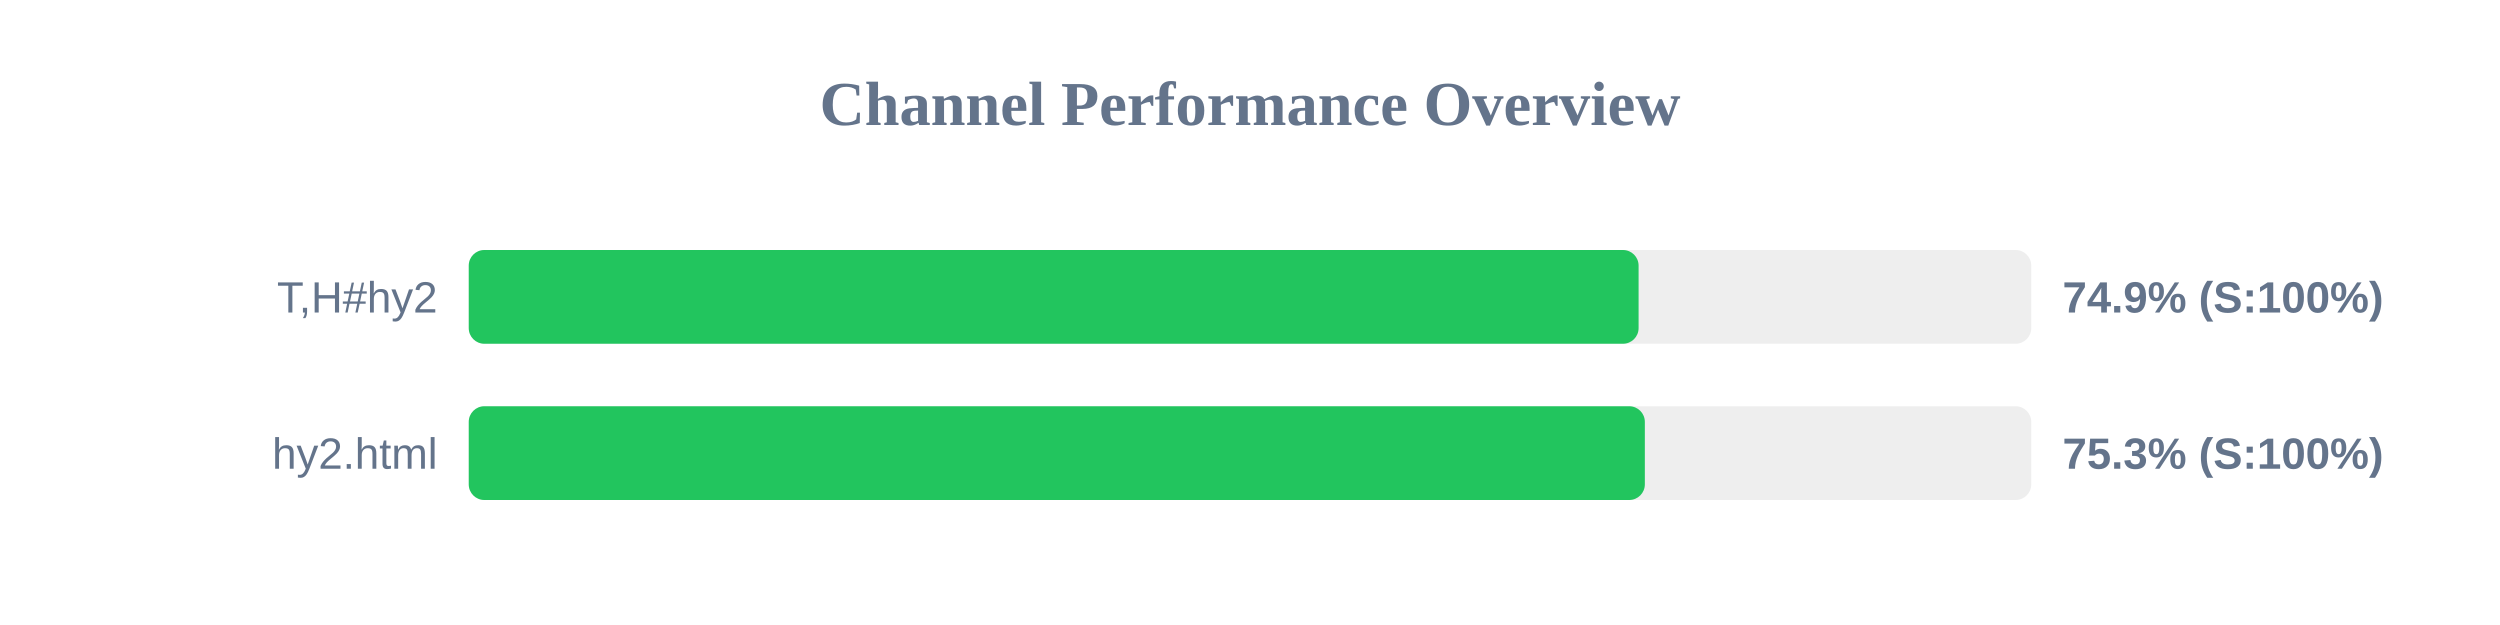
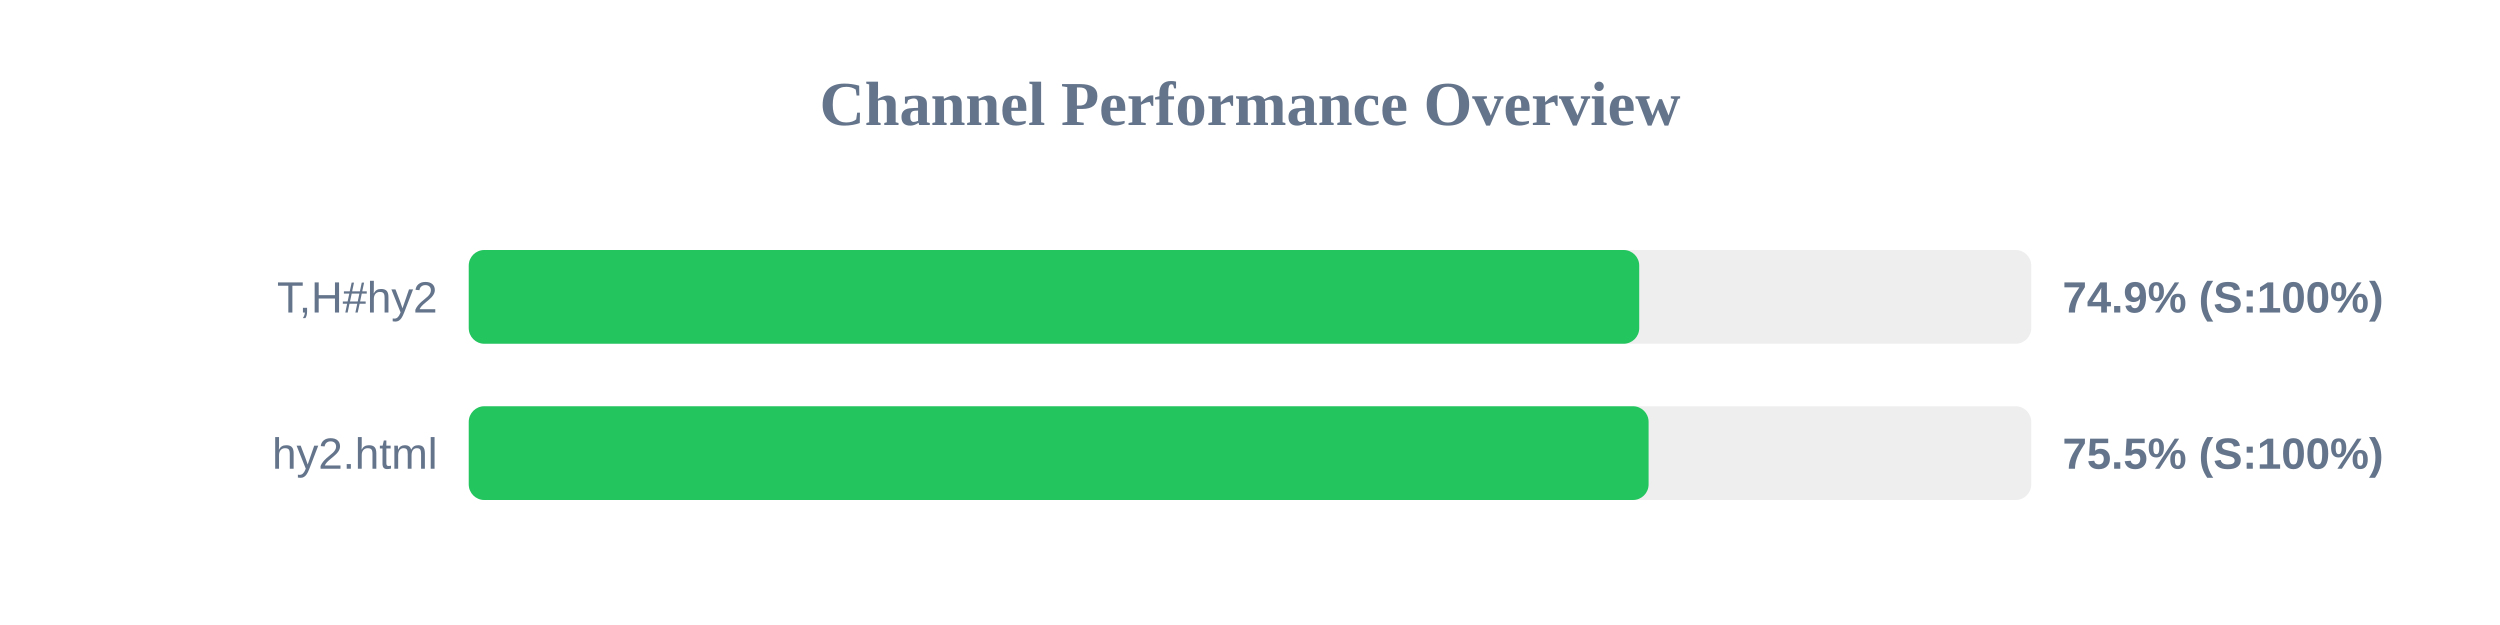
<svg xmlns="http://www.w3.org/2000/svg" width="800" height="200" version="1.1">
  <style>
        .row { font: 14px Arial; fill: #64748b; }
        .score { font: bold 14px Arial; fill: #64748b; }
    </style>
  <text x="400" y="40" text-anchor="middle" font-size="20px" font-weight="bold" fill="#64748b">Channel Performance Overview</text>
  <rect x="150" y="80" width="500" height="30" fill="#eee" rx="5" />
-   <rect x="150" y="80" width="374.35" height="30" fill="#22c55e" rx="5" />
+   <rect x="150" y="80" width="374.55" height="30" fill="#22c55e" rx="5" />
  <text x="140" y="100" text-anchor="end" class="row">T,H#hy2</text>
  <text x="660" y="100" text-anchor="start" class="score">74.9% (S:100%)</text>
  <rect x="150" y="130" width="500" height="30" fill="#eee" rx="5" />
-   <rect x="150" y="130" width="376.35" height="30" fill="#22c55e" rx="5" />
+   <rect x="150" y="130" width="377.55" height="30" fill="#22c55e" rx="5" />
  <text x="140" y="150" text-anchor="end" class="row">hy2.html</text>
-   <text x="660" y="150" text-anchor="start" class="score">75.3% (S:100%)</text>
+   <text x="660" y="150" text-anchor="start" class="score">75.5% (S:100%)</text>
</svg>
